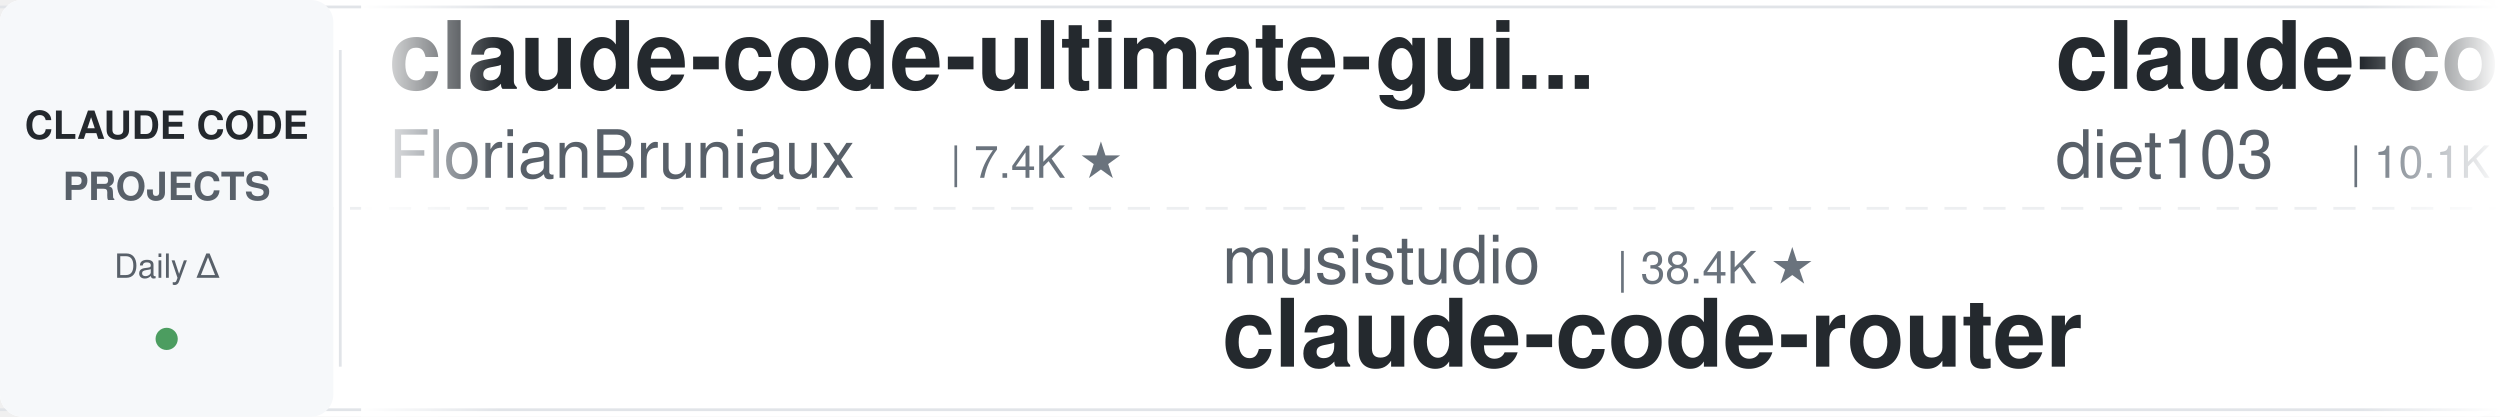
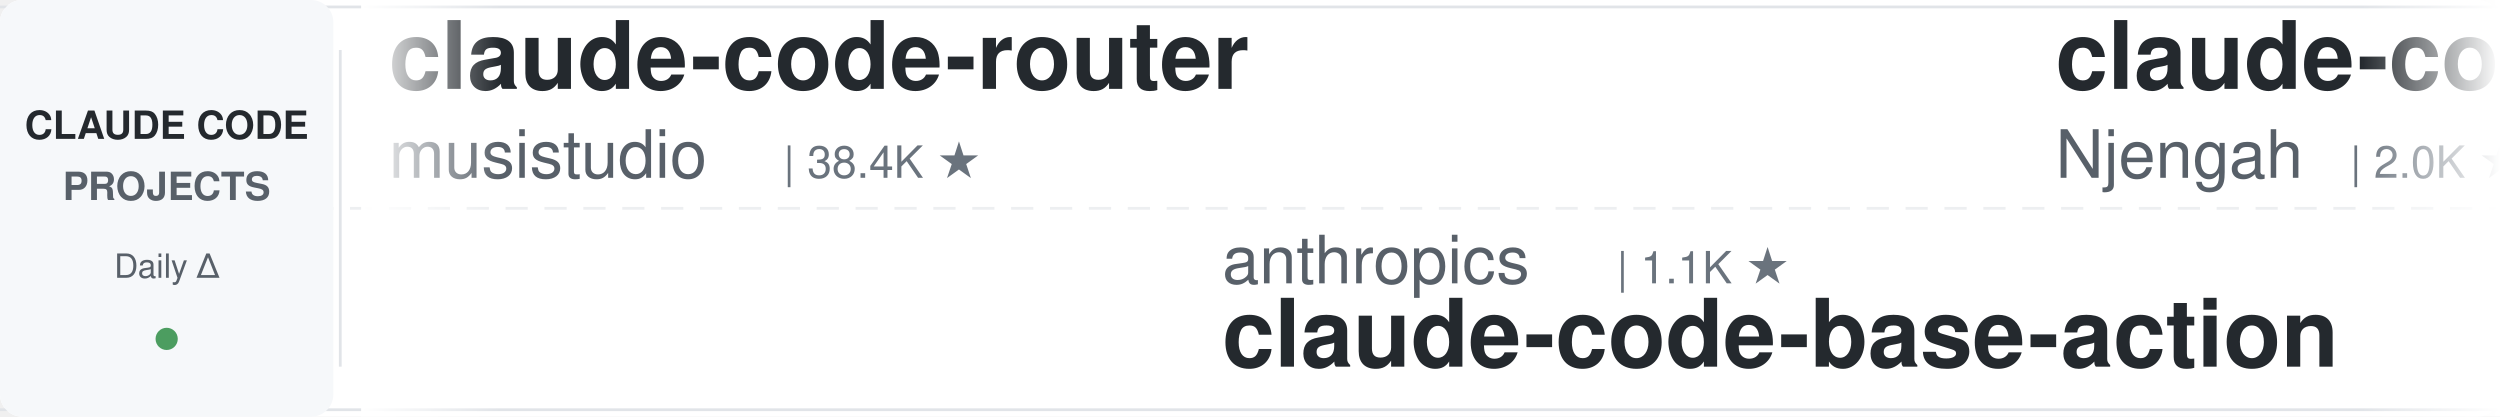
<svg xmlns="http://www.w3.org/2000/svg" width="900" height="150">
  <defs>
    <linearGradient id="leftFade" x1="0%" y1="0%" x2="100%" y2="0%">
      <stop offset="0%" style="stop-color:#ffffff;stop-opacity:1" />
      <stop offset="100%" style="stop-color:#ffffff;stop-opacity:0" />
    </linearGradient>
    <linearGradient id="rightFade" x1="0%" y1="0%" x2="100%" y2="0%">
      <stop offset="0%" style="stop-color:#ffffff;stop-opacity:0" />
      <stop offset="100%" style="stop-color:#ffffff;stop-opacity:1" />
    </linearGradient>
  </defs>
  <rect width="900" height="150" fill="#ffffff" rx="8" />
  <rect x="0" y="2" width="900" height="1" fill="#e1e4e8" />
  <rect x="0" y="147" width="900" height="1" fill="#e1e4e8" />
  <line x1="0" y1="75" x2="900" y2="75" stroke="#e1e4e8" stroke-width="1" stroke-dasharray="8 6" opacity="0.6" />
  <rect x="0" y="0" width="120" height="150" fill="#f6f8fa" rx="8" />
  <text x="60" y="50" font-family="-apple-system, BlinkMacSystemFont, 'Segoe UI', Helvetica, Arial, sans-serif" font-size="14" font-weight="600" fill="#24292e" text-anchor="middle">CLAUDE CODE</text>
  <text x="60" y="72" font-family="-apple-system, BlinkMacSystemFont, 'Segoe UI', Helvetica, Arial, sans-serif" font-size="14" font-weight="600" fill="#586069" text-anchor="middle">PROJECTS</text>
  <text x="60" y="100" font-family="-apple-system, BlinkMacSystemFont, 'Segoe UI', Helvetica, Arial, sans-serif" font-size="12" font-weight="500" fill="#586069" text-anchor="middle">Daily Δ</text>
  <circle cx="60" cy="122" r="4" fill="#22863a" opacity="0.8" />
  <rect x="122" y="18" width="1" height="114" fill="#e1e4e8" />
  <clipPath id="tickerClip">
    <rect x="130" y="0" width="770" height="150" />
  </clipPath>
  <g clip-path="url(#tickerClip)">
    <g id="tickerItems">
      <animateTransform attributeName="transform" attributeType="XML" type="translate" from="0 0" to="-3000 0" dur="54s" repeatCount="indefinite" />
      <g transform="translate(0, 0)">
-         <text x="140" y="32" font-family="-apple-system, BlinkMacSystemFont, 'Segoe UI', Helvetica, Arial, sans-serif" font-size="34" font-weight="600" fill="#24292e">claude-code-ultimate-gui...</text>
-         <text x="140" y="64" font-family="-apple-system, BlinkMacSystemFont, 'Segoe UI', Helvetica, Arial, sans-serif" font-size="24" font-weight="400" fill="#586069">FlorianBruniaux</text>
-         <text x="342" y="64" font-family="-apple-system, BlinkMacSystemFont, 'Segoe UI', Helvetica, Arial, sans-serif" font-size="16" font-weight="500" fill="#6a737d">| 7.4K ★</text>
+         <text x="140" y="32" font-family="-apple-system, BlinkMacSystemFont, 'Segoe UI', Helvetica, Arial, sans-serif" font-size="34" font-weight="600" fill="#24292e">claude-code-router</text>
+         <text x="140" y="64" font-family="-apple-system, BlinkMacSystemFont, 'Segoe UI', Helvetica, Arial, sans-serif" font-size="24" font-weight="400" fill="#586069">musistudio</text>
+         <text x="282" y="64" font-family="-apple-system, BlinkMacSystemFont, 'Segoe UI', Helvetica, Arial, sans-serif" font-size="16" font-weight="500" fill="#6a737d">| 38.4K ★</text>
      </g>
      <g transform="translate(300, 0)">
-         <text x="140" y="102" font-family="-apple-system, BlinkMacSystemFont, 'Segoe UI', Helvetica, Arial, sans-serif" font-size="24" font-weight="400" fill="#586069">musistudio</text>
-         <text x="282" y="102" font-family="-apple-system, BlinkMacSystemFont, 'Segoe UI', Helvetica, Arial, sans-serif" font-size="16" font-weight="500" fill="#6a737d">| 38.4K ★</text>
-         <text x="140" y="132" font-family="-apple-system, BlinkMacSystemFont, 'Segoe UI', Helvetica, Arial, sans-serif" font-size="34" font-weight="600" fill="#24292e">claude-code-router</text>
+         <text x="140" y="102" font-family="-apple-system, BlinkMacSystemFont, 'Segoe UI', Helvetica, Arial, sans-serif" font-size="24" font-weight="400" fill="#586069">anthropics</text>
+         <text x="282" y="102" font-family="-apple-system, BlinkMacSystemFont, 'Segoe UI', Helvetica, Arial, sans-serif" font-size="16" font-weight="500" fill="#6a737d">| 1.1K ★</text>
+         <text x="140" y="132" font-family="-apple-system, BlinkMacSystemFont, 'Segoe UI', Helvetica, Arial, sans-serif" font-size="34" font-weight="600" fill="#24292e">claude-code-base-action</text>
      </g>
      <g transform="translate(600, 0)">
-         <text x="140" y="32" font-family="-apple-system, BlinkMacSystemFont, 'Segoe UI', Helvetica, Arial, sans-serif" font-size="34" font-weight="600" fill="#24292e">claude-code-infrastructu...</text>
-         <text x="140" y="64" font-family="-apple-system, BlinkMacSystemFont, 'Segoe UI', Helvetica, Arial, sans-serif" font-size="24" font-weight="400" fill="#586069">diet103</text>
-         <text x="246" y="64" font-family="-apple-system, BlinkMacSystemFont, 'Segoe UI', Helvetica, Arial, sans-serif" font-size="16" font-weight="500" fill="#6a737d">| 10.1K ★</text>
+         <text x="140" y="32" font-family="-apple-system, BlinkMacSystemFont, 'Segoe UI', Helvetica, Arial, sans-serif" font-size="34" font-weight="600" fill="#24292e">claude-code-cheat-sheet</text>
+         <text x="140" y="64" font-family="-apple-system, BlinkMacSystemFont, 'Segoe UI', Helvetica, Arial, sans-serif" font-size="24" font-weight="400" fill="#586069">Njengah</text>
+         <text x="246" y="64" font-family="-apple-system, BlinkMacSystemFont, 'Segoe UI', Helvetica, Arial, sans-serif" font-size="16" font-weight="500" fill="#6a737d">| 2.0K ★</text>
      </g>
      <g transform="translate(900, 0)">
-         <text x="140" y="102" font-family="-apple-system, BlinkMacSystemFont, 'Segoe UI', Helvetica, Arial, sans-serif" font-size="24" font-weight="400" fill="#586069">frankbria</text>
-         <text x="270" y="102" font-family="-apple-system, BlinkMacSystemFont, 'Segoe UI', Helvetica, Arial, sans-serif" font-size="16" font-weight="500" fill="#6a737d">| 9.7K ★</text>
-         <text x="140" y="132" font-family="-apple-system, BlinkMacSystemFont, 'Segoe UI', Helvetica, Arial, sans-serif" font-size="34" font-weight="600" fill="#24292e">ralph-claude-code</text>
+         <text x="140" y="102" font-family="-apple-system, BlinkMacSystemFont, 'Segoe UI', Helvetica, Arial, sans-serif" font-size="24" font-weight="400" fill="#586069">kodu-ai</text>
+         <text x="246" y="102" font-family="-apple-system, BlinkMacSystemFont, 'Segoe UI', Helvetica, Arial, sans-serif" font-size="16" font-weight="500" fill="#6a737d">| 5.2K ★</text>
+         <text x="140" y="132" font-family="-apple-system, BlinkMacSystemFont, 'Segoe UI', Helvetica, Arial, sans-serif" font-size="34" font-weight="600" fill="#24292e">claude-coder</text>
      </g>
      <g transform="translate(1200, 0)">
-         <text x="140" y="32" font-family="-apple-system, BlinkMacSystemFont, 'Segoe UI', Helvetica, Arial, sans-serif" font-size="34" font-weight="600" fill="#24292e">claude-code-harness</text>
-         <text x="140" y="64" font-family="-apple-system, BlinkMacSystemFont, 'Segoe UI', Helvetica, Arial, sans-serif" font-size="24" font-weight="400" fill="#586069">Chachamaru127</text>
-         <text x="318" y="64" font-family="-apple-system, BlinkMacSystemFont, 'Segoe UI', Helvetica, Arial, sans-serif" font-size="16" font-weight="500" fill="#6a737d">| 3.2K ★</text>
+         <text x="140" y="32" font-family="-apple-system, BlinkMacSystemFont, 'Segoe UI', Helvetica, Arial, sans-serif" font-size="34" font-weight="600" fill="#24292e">ClaudeCodeAgents</text>
+         <text x="140" y="64" font-family="-apple-system, BlinkMacSystemFont, 'Segoe UI', Helvetica, Arial, sans-serif" font-size="24" font-weight="400" fill="#586069">darcyegb</text>
+         <text x="258" y="64" font-family="-apple-system, BlinkMacSystemFont, 'Segoe UI', Helvetica, Arial, sans-serif" font-size="16" font-weight="500" fill="#6a737d">| 780 ★</text>
      </g>
      <g transform="translate(1500, 0)">
-         <text x="140" y="102" font-family="-apple-system, BlinkMacSystemFont, 'Segoe UI', Helvetica, Arial, sans-serif" font-size="24" font-weight="400" fill="#586069">Njengah</text>
-         <text x="246" y="102" font-family="-apple-system, BlinkMacSystemFont, 'Segoe UI', Helvetica, Arial, sans-serif" font-size="16" font-weight="500" fill="#6a737d">| 2.0K ★</text>
-         <text x="140" y="132" font-family="-apple-system, BlinkMacSystemFont, 'Segoe UI', Helvetica, Arial, sans-serif" font-size="34" font-weight="600" fill="#24292e">claude-code-cheat-sheet</text>
+         <text x="140" y="102" font-family="-apple-system, BlinkMacSystemFont, 'Segoe UI', Helvetica, Arial, sans-serif" font-size="24" font-weight="400" fill="#586069">digitalsamba</text>
+         <text x="306" y="102" font-family="-apple-system, BlinkMacSystemFont, 'Segoe UI', Helvetica, Arial, sans-serif" font-size="16" font-weight="500" fill="#6a737d">| 2.8K ★</text>
+         <text x="140" y="132" font-family="-apple-system, BlinkMacSystemFont, 'Segoe UI', Helvetica, Arial, sans-serif" font-size="34" font-weight="600" fill="#24292e">claude-code-video-toolki...</text>
      </g>
      <g transform="translate(1800, 0)">
-         <text x="140" y="32" font-family="-apple-system, BlinkMacSystemFont, 'Segoe UI', Helvetica, Arial, sans-serif" font-size="34" font-weight="600" fill="#24292e">claude-code-rev</text>
-         <text x="140" y="64" font-family="-apple-system, BlinkMacSystemFont, 'Segoe UI', Helvetica, Arial, sans-serif" font-size="24" font-weight="400" fill="#586069">oboard</text>
-         <text x="234" y="64" font-family="-apple-system, BlinkMacSystemFont, 'Segoe UI', Helvetica, Arial, sans-serif" font-size="16" font-weight="500" fill="#6a737d">| 3.3K ★</text>
+         <text x="140" y="32" font-family="-apple-system, BlinkMacSystemFont, 'Segoe UI', Helvetica, Arial, sans-serif" font-size="34" font-weight="600" fill="#24292e">claude-code-from-scratch</text>
+         <text x="140" y="64" font-family="-apple-system, BlinkMacSystemFont, 'Segoe UI', Helvetica, Arial, sans-serif" font-size="24" font-weight="400" fill="#586069">Windy3f3f3f3f</text>
+         <text x="318" y="64" font-family="-apple-system, BlinkMacSystemFont, 'Segoe UI', Helvetica, Arial, sans-serif" font-size="16" font-weight="500" fill="#6a737d">| 2.8K ★</text>
      </g>
      <g transform="translate(2100, 0)">
-         <text x="140" y="102" font-family="-apple-system, BlinkMacSystemFont, 'Segoe UI', Helvetica, Arial, sans-serif" font-size="24" font-weight="400" fill="#586069">shanraisshan</text>
-         <text x="306" y="102" font-family="-apple-system, BlinkMacSystemFont, 'Segoe UI', Helvetica, Arial, sans-serif" font-size="16" font-weight="500" fill="#6a737d">| 69.4K ★</text>
-         <text x="140" y="132" font-family="-apple-system, BlinkMacSystemFont, 'Segoe UI', Helvetica, Arial, sans-serif" font-size="34" font-weight="600" fill="#24292e">claude-code-best-practic...</text>
+         <text x="140" y="102" font-family="-apple-system, BlinkMacSystemFont, 'Segoe UI', Helvetica, Arial, sans-serif" font-size="24" font-weight="400" fill="#586069">JrCx7scC</text>
+         <text x="258" y="102" font-family="-apple-system, BlinkMacSystemFont, 'Segoe UI', Helvetica, Arial, sans-serif" font-size="16" font-weight="500" fill="#6a737d">| 377 ★</text>
+         <text x="140" y="132" font-family="-apple-system, BlinkMacSystemFont, 'Segoe UI', Helvetica, Arial, sans-serif" font-size="34" font-weight="600" fill="#24292e">claude-code-source</text>
      </g>
      <g transform="translate(2400, 0)">
-         <text x="140" y="32" font-family="-apple-system, BlinkMacSystemFont, 'Segoe UI', Helvetica, Arial, sans-serif" font-size="34" font-weight="600" fill="#24292e">my-claude-code-setup</text>
-         <text x="140" y="64" font-family="-apple-system, BlinkMacSystemFont, 'Segoe UI', Helvetica, Arial, sans-serif" font-size="24" font-weight="400" fill="#586069">centminmod</text>
-         <text x="282" y="64" font-family="-apple-system, BlinkMacSystemFont, 'Segoe UI', Helvetica, Arial, sans-serif" font-size="16" font-weight="500" fill="#6a737d">| 2.7K ★</text>
+         <text x="140" y="32" font-family="-apple-system, BlinkMacSystemFont, 'Segoe UI', Helvetica, Arial, sans-serif" font-size="34" font-weight="600" fill="#24292e">Claude-Code-Usage-Monito...</text>
+         <text x="140" y="64" font-family="-apple-system, BlinkMacSystemFont, 'Segoe UI', Helvetica, Arial, sans-serif" font-size="24" font-weight="400" fill="#586069">Maciek-roboblog</text>
+         <text x="342" y="64" font-family="-apple-system, BlinkMacSystemFont, 'Segoe UI', Helvetica, Arial, sans-serif" font-size="16" font-weight="500" fill="#6a737d">| 8.8K ★</text>
      </g>
      <g transform="translate(2700, 0)">
-         <text x="140" y="102" font-family="-apple-system, BlinkMacSystemFont, 'Segoe UI', Helvetica, Arial, sans-serif" font-size="24" font-weight="400" fill="#586069">shareAI-lab</text>
-         <text x="294" y="102" font-family="-apple-system, BlinkMacSystemFont, 'Segoe UI', Helvetica, Arial, sans-serif" font-size="16" font-weight="500" fill="#6a737d">| 80.9K ★</text>
-         <text x="140" y="132" font-family="-apple-system, BlinkMacSystemFont, 'Segoe UI', Helvetica, Arial, sans-serif" font-size="34" font-weight="600" fill="#24292e">learn-claude-code</text>
+         <text x="140" y="102" font-family="-apple-system, BlinkMacSystemFont, 'Segoe UI', Helvetica, Arial, sans-serif" font-size="24" font-weight="400" fill="#586069">wesammustafa</text>
+         <text x="306" y="102" font-family="-apple-system, BlinkMacSystemFont, 'Segoe UI', Helvetica, Arial, sans-serif" font-size="16" font-weight="500" fill="#6a737d">| 3.7K ★</text>
+         <text x="140" y="132" font-family="-apple-system, BlinkMacSystemFont, 'Segoe UI', Helvetica, Arial, sans-serif" font-size="34" font-weight="600" fill="#24292e">Claude-Code-Quest</text>
      </g>
      <g transform="translate(3000, 0)">
-         <text x="140" y="32" font-family="-apple-system, BlinkMacSystemFont, 'Segoe UI', Helvetica, Arial, sans-serif" font-size="34" font-weight="600" fill="#24292e">claude-code-ultimate-gui...</text>
-         <text x="140" y="64" font-family="-apple-system, BlinkMacSystemFont, 'Segoe UI', Helvetica, Arial, sans-serif" font-size="24" font-weight="400" fill="#586069">FlorianBruniaux</text>
-         <text x="342" y="64" font-family="-apple-system, BlinkMacSystemFont, 'Segoe UI', Helvetica, Arial, sans-serif" font-size="16" font-weight="500" fill="#6a737d">| 7.4K ★</text>
+         <text x="140" y="32" font-family="-apple-system, BlinkMacSystemFont, 'Segoe UI', Helvetica, Arial, sans-serif" font-size="34" font-weight="600" fill="#24292e">claude-code-router</text>
+         <text x="140" y="64" font-family="-apple-system, BlinkMacSystemFont, 'Segoe UI', Helvetica, Arial, sans-serif" font-size="24" font-weight="400" fill="#586069">musistudio</text>
+         <text x="282" y="64" font-family="-apple-system, BlinkMacSystemFont, 'Segoe UI', Helvetica, Arial, sans-serif" font-size="16" font-weight="500" fill="#6a737d">| 38.4K ★</text>
      </g>
      <g transform="translate(3300, 0)">
-         <text x="140" y="102" font-family="-apple-system, BlinkMacSystemFont, 'Segoe UI', Helvetica, Arial, sans-serif" font-size="24" font-weight="400" fill="#586069">musistudio</text>
-         <text x="282" y="102" font-family="-apple-system, BlinkMacSystemFont, 'Segoe UI', Helvetica, Arial, sans-serif" font-size="16" font-weight="500" fill="#6a737d">| 38.4K ★</text>
-         <text x="140" y="132" font-family="-apple-system, BlinkMacSystemFont, 'Segoe UI', Helvetica, Arial, sans-serif" font-size="34" font-weight="600" fill="#24292e">claude-code-router</text>
+         <text x="140" y="102" font-family="-apple-system, BlinkMacSystemFont, 'Segoe UI', Helvetica, Arial, sans-serif" font-size="24" font-weight="400" fill="#586069">anthropics</text>
+         <text x="282" y="102" font-family="-apple-system, BlinkMacSystemFont, 'Segoe UI', Helvetica, Arial, sans-serif" font-size="16" font-weight="500" fill="#6a737d">| 1.1K ★</text>
+         <text x="140" y="132" font-family="-apple-system, BlinkMacSystemFont, 'Segoe UI', Helvetica, Arial, sans-serif" font-size="34" font-weight="600" fill="#24292e">claude-code-base-action</text>
      </g>
      <g transform="translate(3600, 0)">
-         <text x="140" y="32" font-family="-apple-system, BlinkMacSystemFont, 'Segoe UI', Helvetica, Arial, sans-serif" font-size="34" font-weight="600" fill="#24292e">claude-code-infrastructu...</text>
-         <text x="140" y="64" font-family="-apple-system, BlinkMacSystemFont, 'Segoe UI', Helvetica, Arial, sans-serif" font-size="24" font-weight="400" fill="#586069">diet103</text>
-         <text x="246" y="64" font-family="-apple-system, BlinkMacSystemFont, 'Segoe UI', Helvetica, Arial, sans-serif" font-size="16" font-weight="500" fill="#6a737d">| 10.1K ★</text>
+         <text x="140" y="32" font-family="-apple-system, BlinkMacSystemFont, 'Segoe UI', Helvetica, Arial, sans-serif" font-size="34" font-weight="600" fill="#24292e">claude-code-cheat-sheet</text>
+         <text x="140" y="64" font-family="-apple-system, BlinkMacSystemFont, 'Segoe UI', Helvetica, Arial, sans-serif" font-size="24" font-weight="400" fill="#586069">Njengah</text>
+         <text x="246" y="64" font-family="-apple-system, BlinkMacSystemFont, 'Segoe UI', Helvetica, Arial, sans-serif" font-size="16" font-weight="500" fill="#6a737d">| 2.0K ★</text>
      </g>
      <g transform="translate(3900, 0)">
-         <text x="140" y="102" font-family="-apple-system, BlinkMacSystemFont, 'Segoe UI', Helvetica, Arial, sans-serif" font-size="24" font-weight="400" fill="#586069">frankbria</text>
-         <text x="270" y="102" font-family="-apple-system, BlinkMacSystemFont, 'Segoe UI', Helvetica, Arial, sans-serif" font-size="16" font-weight="500" fill="#6a737d">| 9.7K ★</text>
-         <text x="140" y="132" font-family="-apple-system, BlinkMacSystemFont, 'Segoe UI', Helvetica, Arial, sans-serif" font-size="34" font-weight="600" fill="#24292e">ralph-claude-code</text>
+         <text x="140" y="102" font-family="-apple-system, BlinkMacSystemFont, 'Segoe UI', Helvetica, Arial, sans-serif" font-size="24" font-weight="400" fill="#586069">kodu-ai</text>
+         <text x="246" y="102" font-family="-apple-system, BlinkMacSystemFont, 'Segoe UI', Helvetica, Arial, sans-serif" font-size="16" font-weight="500" fill="#6a737d">| 5.2K ★</text>
+         <text x="140" y="132" font-family="-apple-system, BlinkMacSystemFont, 'Segoe UI', Helvetica, Arial, sans-serif" font-size="34" font-weight="600" fill="#24292e">claude-coder</text>
      </g>
    </g>
  </g>
  <rect x="130" y="0" width="50" height="150" fill="url(#leftFade)" />
  <rect x="850" y="0" width="50" height="150" fill="url(#rightFade)" />
</svg>
